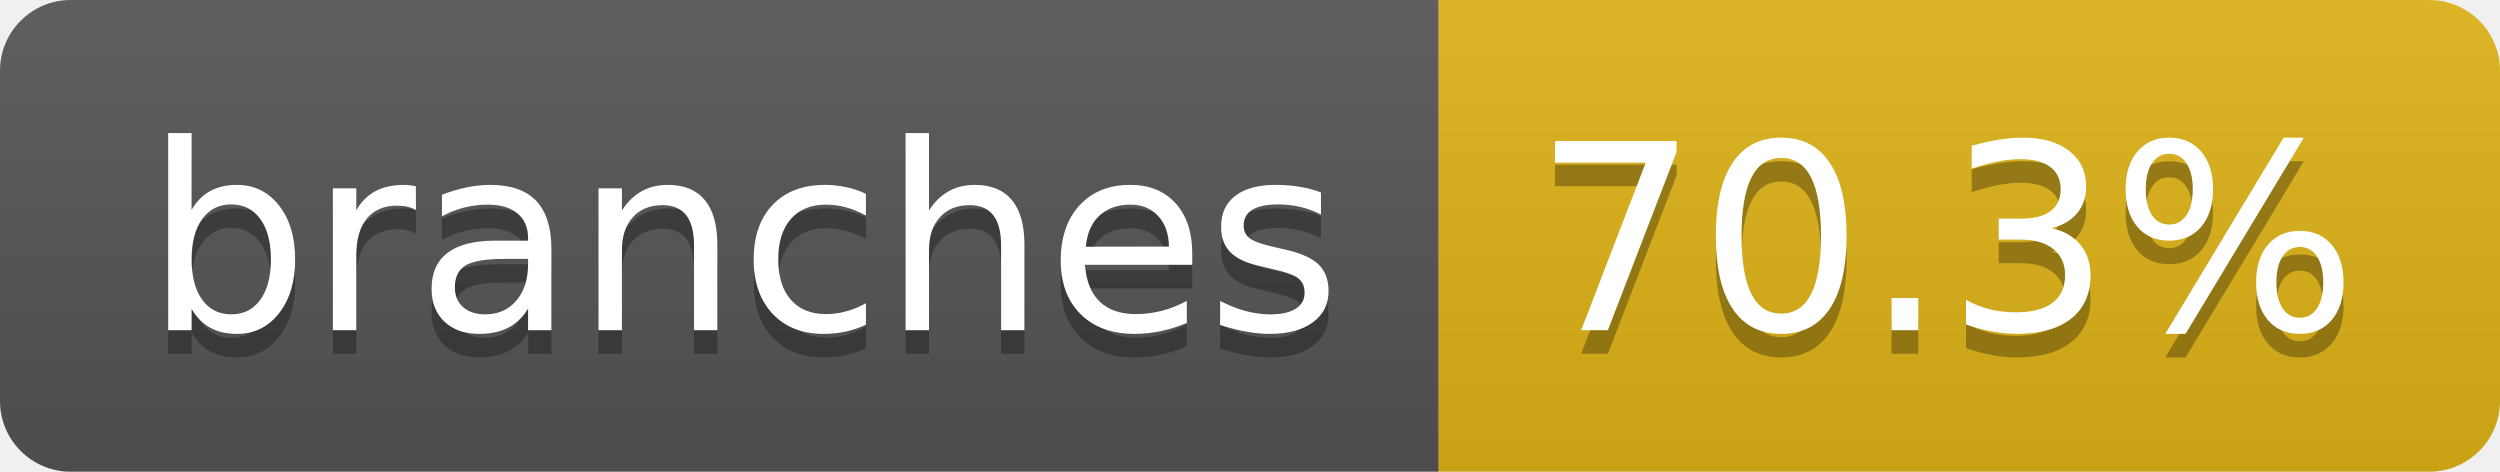
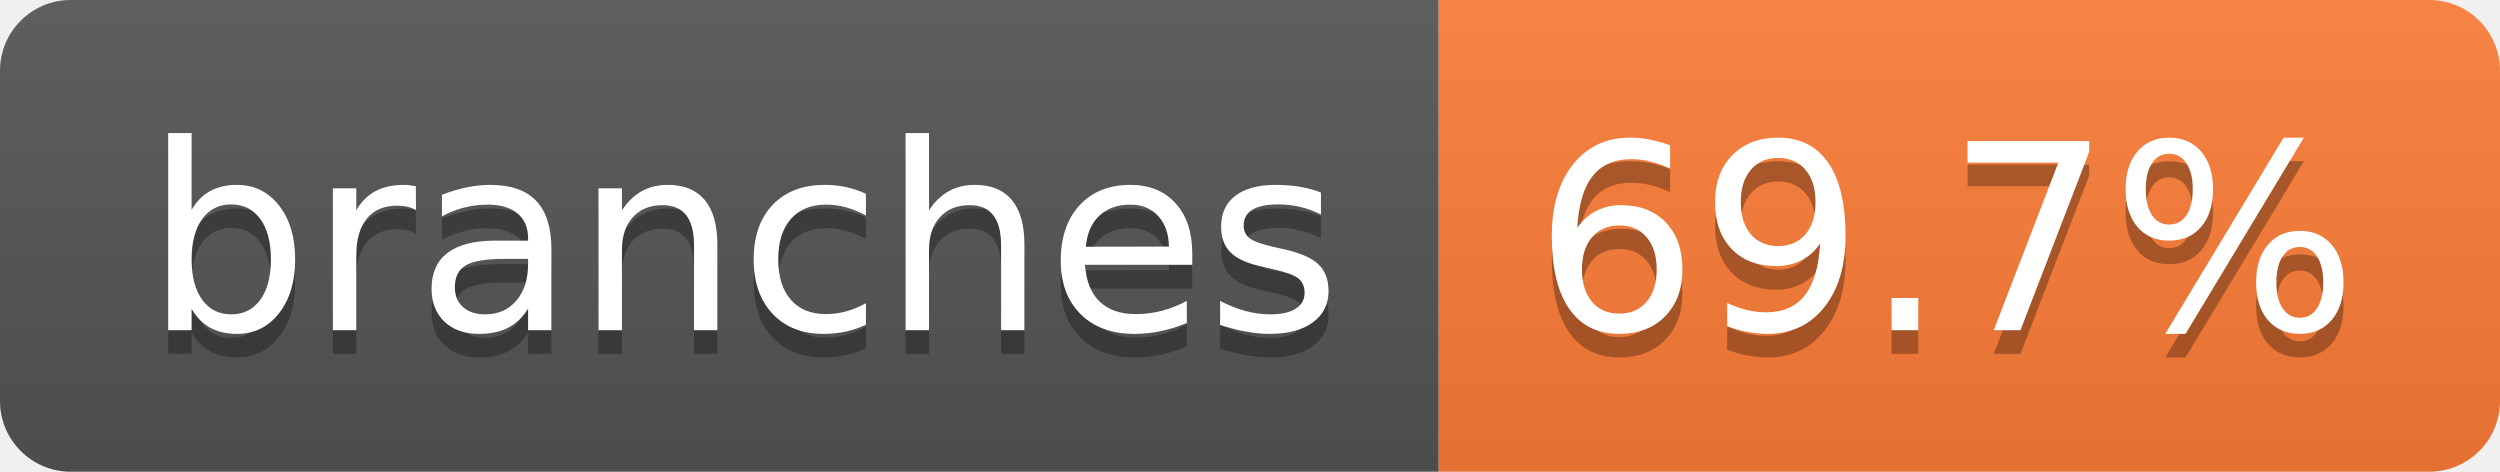
- <svg xmlns="http://www.w3.org/2000/svg" width="106" height="20" role="img" aria-label="branches: 70.3%">
+ <svg xmlns="http://www.w3.org/2000/svg" width="106" height="20" role="img" aria-label="branches: 69.7%">
  <linearGradient id="s" x2="0" y2="100%">
    <stop offset="0" stop-color="#bbb" stop-opacity=".1" />
    <stop offset="1" stop-opacity=".1" />
  </linearGradient>
  <clipPath id="r">
    <rect width="106" height="20" rx="3" fill="#fff" />
  </clipPath>
  <g clip-path="url(#r)">
    <rect width="61" height="20" fill="#555" />
-     <rect x="61" width="45" height="20" fill="#dfb317" />
+     <rect x="61" width="45" height="20" fill="#fe7d37" />
    <rect width="106" height="20" fill="url(#s)" />
  </g>
  <g fill="#fff" text-anchor="middle" font-family="Verdana,Geneva,DejaVu Sans,sans-serif" text-rendering="geometricPrecision" font-size="110">
    <text aria-hidden="true" x="315" y="150" fill="#010101" fill-opacity=".3" transform="scale(.1)" textLength="507">branches</text>
    <text x="315" y="140" transform="scale(.1)" fill="#fff" textLength="507">branches</text>
-     <text aria-hidden="true" x="825" y="150" fill="#010101" fill-opacity=".3" transform="scale(.1)" textLength="350">70.3%</text>
-     <text x="825" y="140" transform="scale(.1)" fill="#fff" textLength="350">70.3%</text>
+     <text aria-hidden="true" x="825" y="150" fill="#010101" fill-opacity=".3" transform="scale(.1)" textLength="350">69.7%</text>
+     <text x="825" y="140" transform="scale(.1)" fill="#fff" textLength="350">69.7%</text>
  </g>
</svg>
